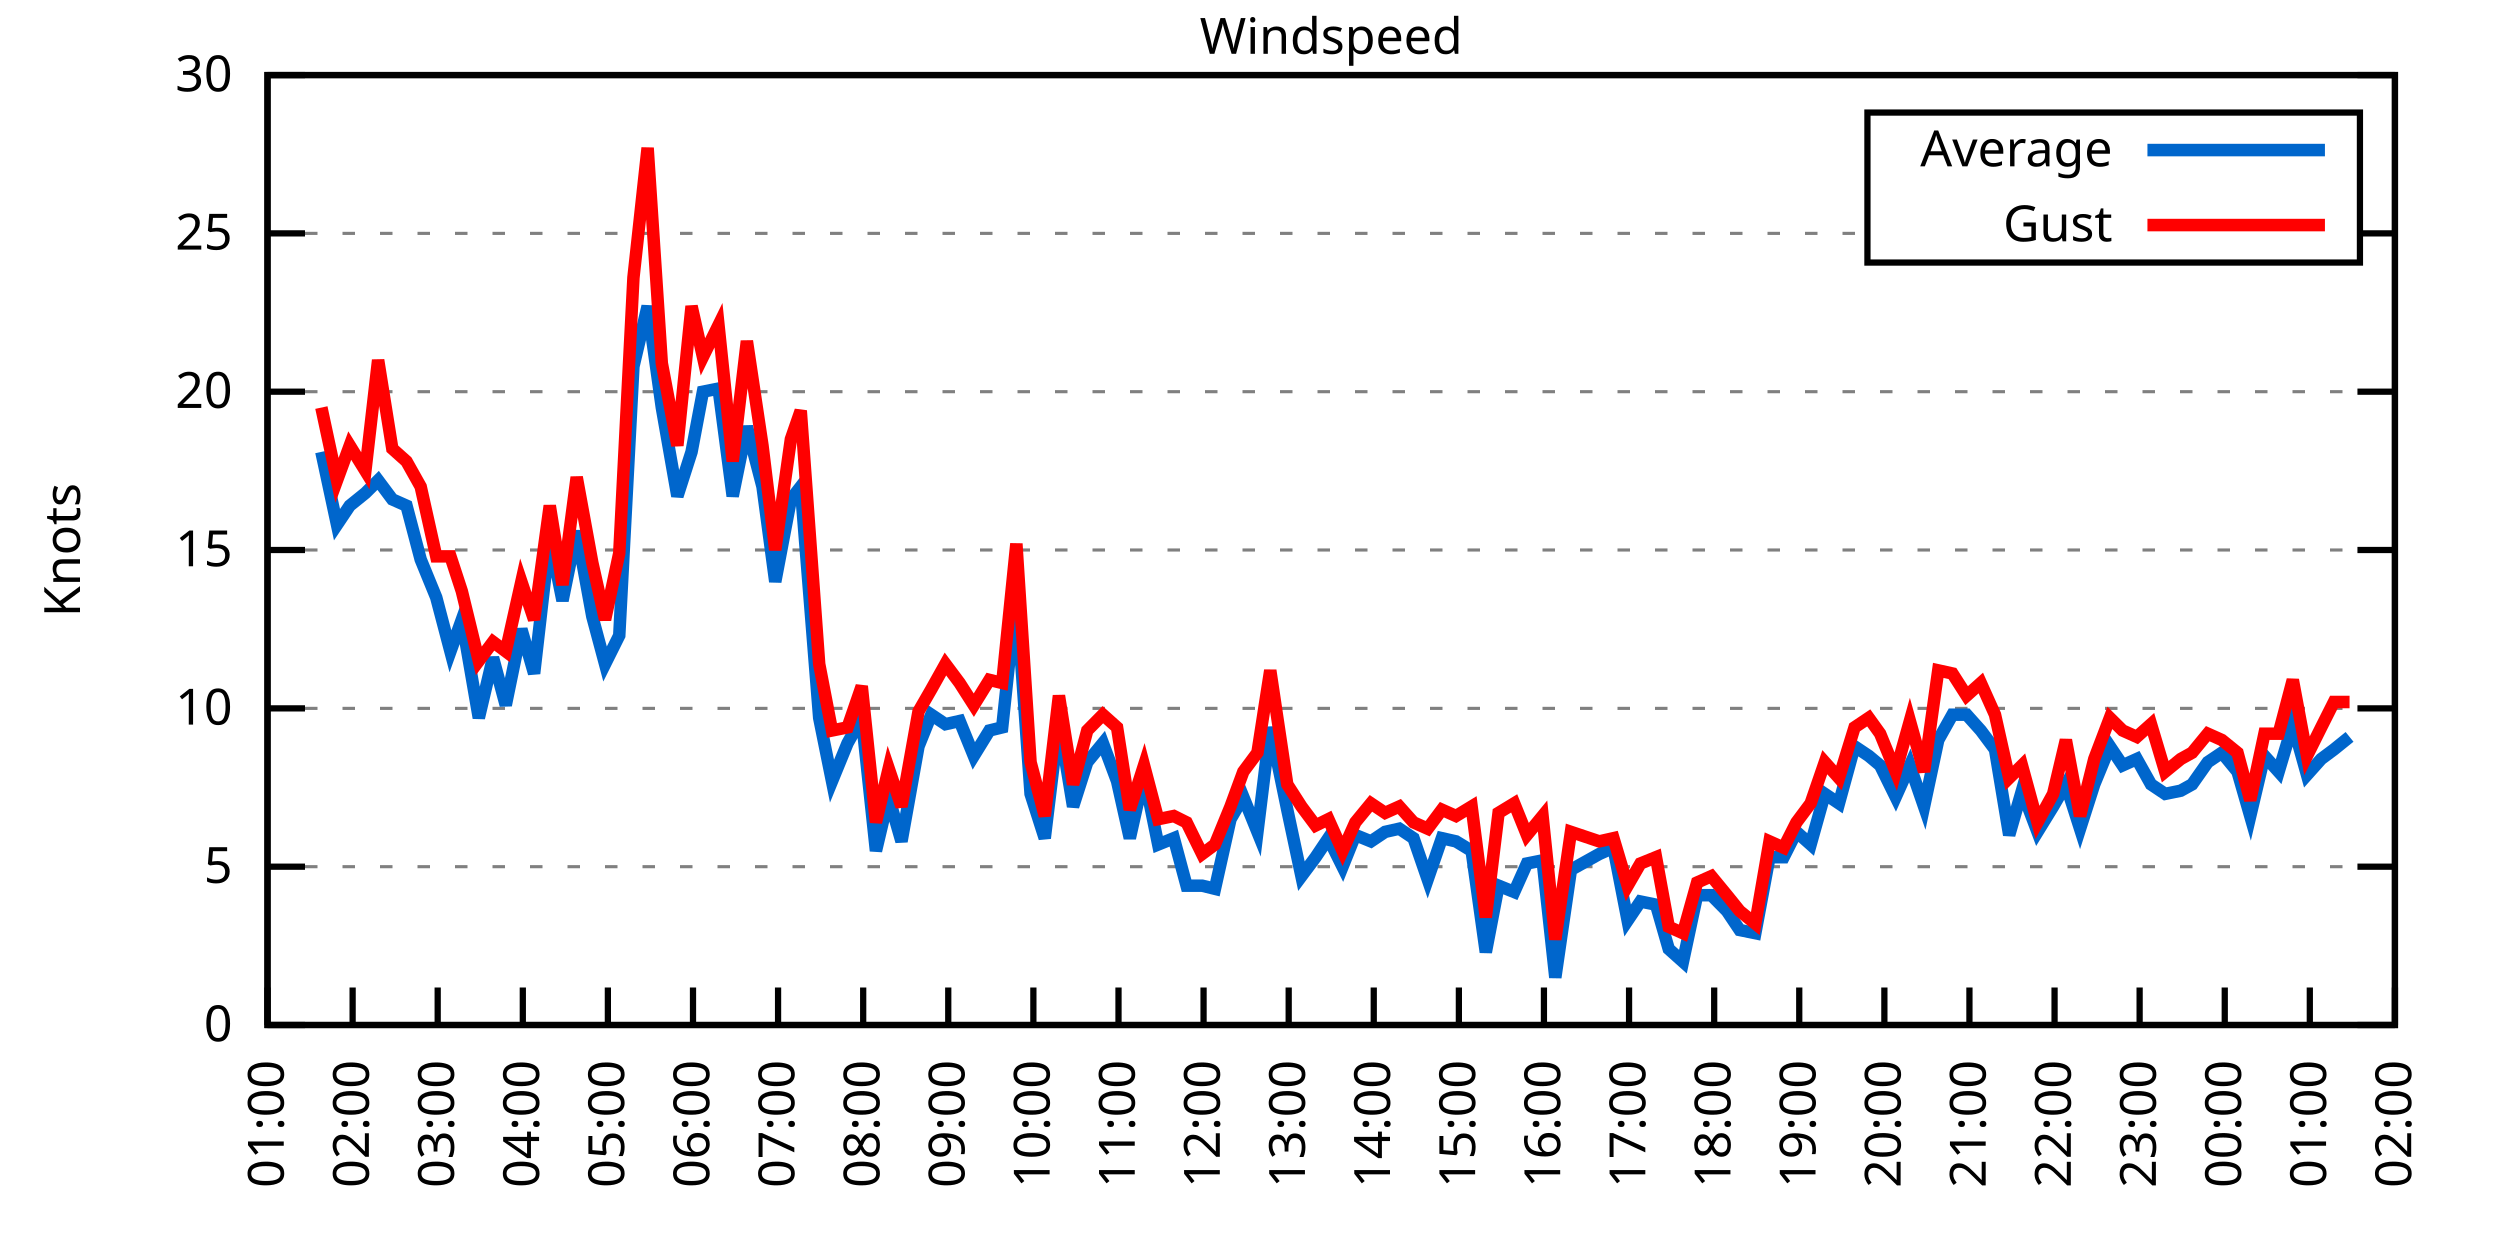
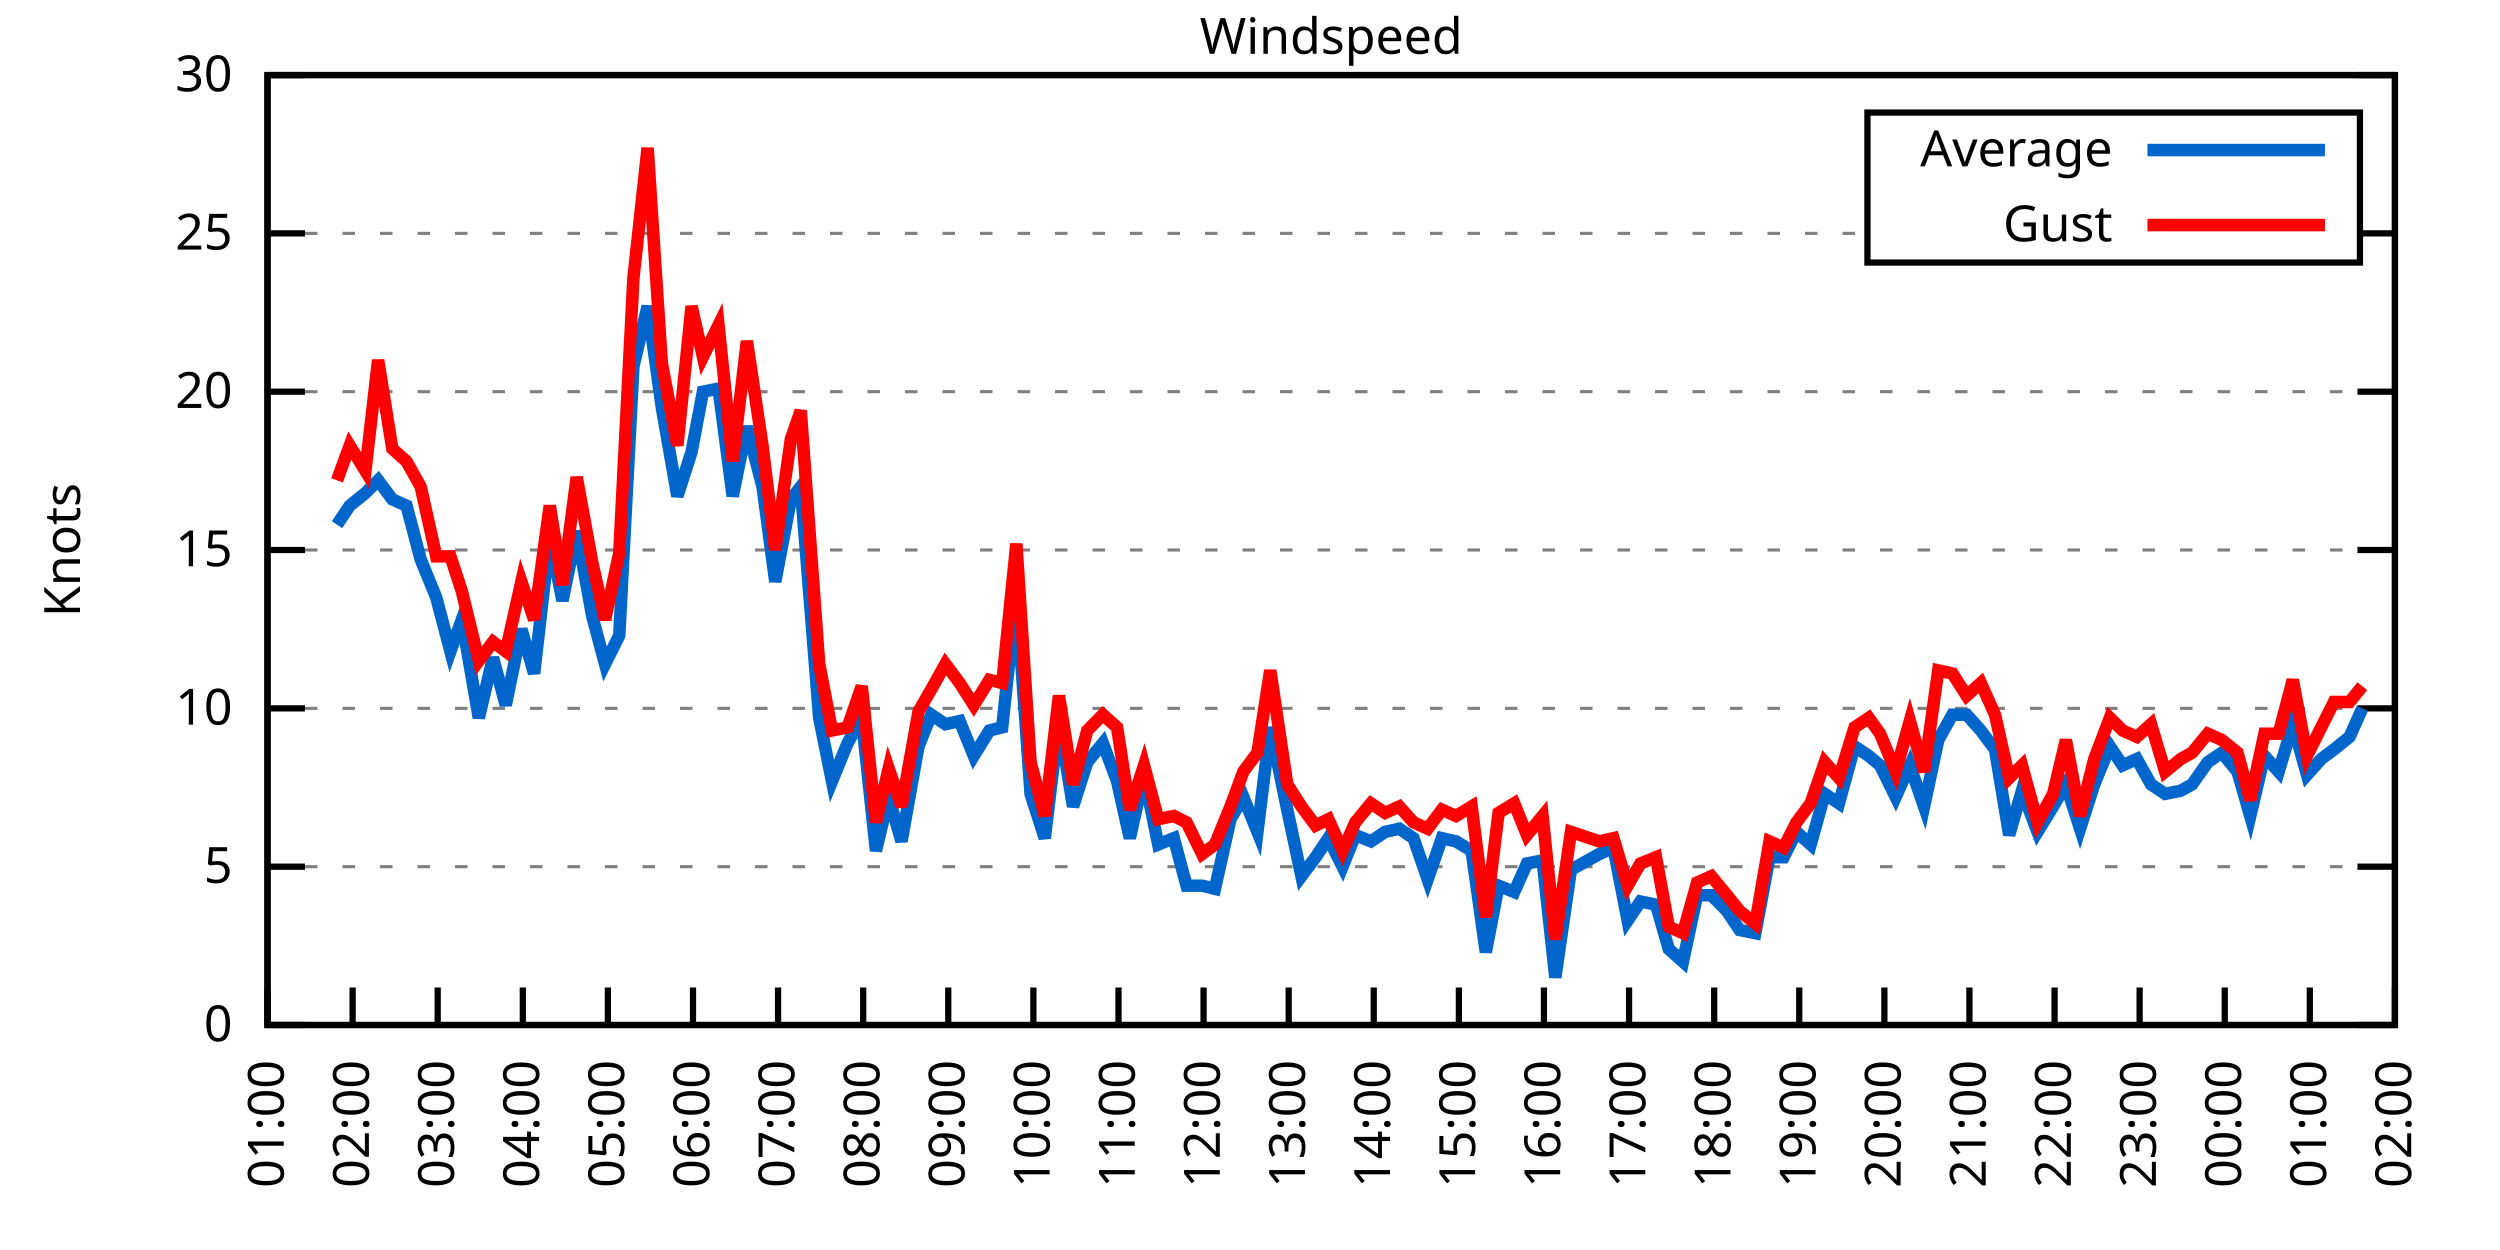
<svg xmlns="http://www.w3.org/2000/svg" xmlns:xlink="http://www.w3.org/1999/xlink" width="400" height="200" viewBox="0 0 400 200">
  <g id="gnuplot_canvas">
    <rect x="0" y="0" width="400" height="200" fill="none" />
    <defs>
      <circle id="gpDot" r="0.5" stroke-width="0.5" stroke="currentColor" />
      <path id="gpPt0" stroke-width="0.333" stroke="currentColor" d="M-1,0 h2 M0,-1 v2" />
      <path id="gpPt1" stroke-width="0.333" stroke="currentColor" d="M-1,-1 L1,1 M1,-1 L-1,1" />
      <path id="gpPt2" stroke-width="0.333" stroke="currentColor" d="M-1,0 L1,0 M0,-1 L0,1 M-1,-1 L1,1 M-1,1 L1,-1" />
      <rect id="gpPt3" stroke-width="0.333" stroke="currentColor" x="-1" y="-1" width="2" height="2" />
      <rect id="gpPt4" stroke-width="0.333" stroke="currentColor" fill="currentColor" x="-1" y="-1" width="2" height="2" />
      <circle id="gpPt5" stroke-width="0.333" stroke="currentColor" cx="0" cy="0" r="1" />
      <use xlink:href="#gpPt5" id="gpPt6" fill="currentColor" stroke="none" />
      <path id="gpPt7" stroke-width="0.333" stroke="currentColor" d="M0,-1.33 L-1.33,0.67 L1.33,0.67 z" />
      <use xlink:href="#gpPt7" id="gpPt8" fill="currentColor" stroke="none" />
      <use xlink:href="#gpPt7" id="gpPt9" stroke="currentColor" transform="rotate(180)" />
      <use xlink:href="#gpPt9" id="gpPt10" fill="currentColor" stroke="none" />
      <use xlink:href="#gpPt3" id="gpPt11" stroke="currentColor" transform="rotate(45)" />
      <use xlink:href="#gpPt11" id="gpPt12" fill="currentColor" stroke="none" />
      <path id="gpPt13" stroke-width="0.333" stroke="currentColor" d="M0,1.330 L1.265,0.411 L0.782,-1.067 L-0.782,-1.076 L-1.265,0.411 z" />
      <use xlink:href="#gpPt13" id="gpPt14" fill="currentColor" stroke="none" />
      <filter id="textbox" filterUnits="objectBoundingBox" x="0" y="0" height="1" width="1">
        <feFlood flood-color="white" flood-opacity="1" result="bgnd" />
        <feComposite in="SourceGraphic" in2="bgnd" operator="atop" />
      </filter>
      <filter id="greybox" filterUnits="objectBoundingBox" x="0" y="0" height="1" width="1">
        <feFlood flood-color="lightgrey" flood-opacity="1" result="grey" />
        <feComposite in="SourceGraphic" in2="grey" operator="atop" />
      </filter>
    </defs>
    <g fill="none" color="white" stroke="currentColor" stroke-width="1.00" stroke-linecap="butt" stroke-linejoin="miter">
</g>
    <g fill="none" color="black" stroke="currentColor" stroke-width="1.00" stroke-linecap="butt" stroke-linejoin="miter">
      <g stroke="none" shape-rendering="crispEdges">
        <polygon fill="rgb(255, 255, 255)" points="42.80,164.00 383.18,164.00 383.18,12.02 42.80,12.02 " />
      </g>
    </g>
    <g fill="none" color="black" stroke="currentColor" stroke-width="1.00" stroke-linecap="butt" stroke-linejoin="miter">
</g>
    <g fill="none" color="black" stroke="black" stroke-width="0.50" stroke-linecap="butt" stroke-linejoin="miter">
</g>
    <g fill="none" color="gray" stroke="currentColor" stroke-width="0.50" stroke-linecap="butt" stroke-linejoin="miter">
      <path stroke="gray" stroke-dasharray="2,4" class="gridline" d="M42.80,164.00 L383.19,164.00  " />
    </g>
    <g fill="none" color="gray" stroke="gray" stroke-width="1.00" stroke-linecap="butt" stroke-linejoin="miter">
</g>
    <g fill="none" color="black" stroke="currentColor" stroke-width="1.00" stroke-linecap="butt" stroke-linejoin="miter">
      <path stroke="black" d="M42.80,164.00 L48.80,164.00 M383.19,164.00 L377.19,164.00  " />
      <g transform="translate(37.20,166.60)" stroke="none" fill="black" font-family="Sans" font-size="8.00" text-anchor="end">
        <text>
          <tspan font-family="Sans"> 0</tspan>
        </text>
      </g>
    </g>
    <g fill="none" color="black" stroke="currentColor" stroke-width="1.00" stroke-linecap="butt" stroke-linejoin="miter">
</g>
    <g fill="none" color="black" stroke="black" stroke-width="0.50" stroke-linecap="butt" stroke-linejoin="miter">
</g>
    <g fill="none" color="gray" stroke="currentColor" stroke-width="0.50" stroke-linecap="butt" stroke-linejoin="miter">
      <path stroke="gray" stroke-dasharray="2,4" class="gridline" d="M42.80,138.67 L383.19,138.67  " />
    </g>
    <g fill="none" color="gray" stroke="gray" stroke-width="1.00" stroke-linecap="butt" stroke-linejoin="miter">
</g>
    <g fill="none" color="black" stroke="currentColor" stroke-width="1.00" stroke-linecap="butt" stroke-linejoin="miter">
      <path stroke="black" d="M42.80,138.67 L48.80,138.67 M383.19,138.67 L377.19,138.67  " />
      <g transform="translate(37.20,141.27)" stroke="none" fill="black" font-family="Sans" font-size="8.00" text-anchor="end">
        <text>
          <tspan font-family="Sans"> 5</tspan>
        </text>
      </g>
    </g>
    <g fill="none" color="black" stroke="currentColor" stroke-width="1.00" stroke-linecap="butt" stroke-linejoin="miter">
</g>
    <g fill="none" color="black" stroke="black" stroke-width="0.50" stroke-linecap="butt" stroke-linejoin="miter">
</g>
    <g fill="none" color="gray" stroke="currentColor" stroke-width="0.50" stroke-linecap="butt" stroke-linejoin="miter">
      <path stroke="gray" stroke-dasharray="2,4" class="gridline" d="M42.80,113.34 L383.19,113.34  " />
    </g>
    <g fill="none" color="gray" stroke="gray" stroke-width="1.00" stroke-linecap="butt" stroke-linejoin="miter">
</g>
    <g fill="none" color="black" stroke="currentColor" stroke-width="1.00" stroke-linecap="butt" stroke-linejoin="miter">
      <path stroke="black" d="M42.80,113.34 L48.80,113.34 M383.19,113.34 L377.19,113.34  " />
      <g transform="translate(37.20,115.94)" stroke="none" fill="black" font-family="Sans" font-size="8.00" text-anchor="end">
        <text>
          <tspan font-family="Sans"> 10</tspan>
        </text>
      </g>
    </g>
    <g fill="none" color="black" stroke="currentColor" stroke-width="1.00" stroke-linecap="butt" stroke-linejoin="miter">
</g>
    <g fill="none" color="black" stroke="black" stroke-width="0.50" stroke-linecap="butt" stroke-linejoin="miter">
</g>
    <g fill="none" color="gray" stroke="currentColor" stroke-width="0.50" stroke-linecap="butt" stroke-linejoin="miter">
      <path stroke="gray" stroke-dasharray="2,4" class="gridline" d="M42.80,88.00 L383.19,88.00  " />
    </g>
    <g fill="none" color="gray" stroke="gray" stroke-width="1.00" stroke-linecap="butt" stroke-linejoin="miter">
</g>
    <g fill="none" color="black" stroke="currentColor" stroke-width="1.00" stroke-linecap="butt" stroke-linejoin="miter">
      <path stroke="black" d="M42.80,88.00 L48.80,88.00 M383.19,88.00 L377.19,88.00  " />
      <g transform="translate(37.20,90.60)" stroke="none" fill="black" font-family="Sans" font-size="8.00" text-anchor="end">
        <text>
          <tspan font-family="Sans"> 15</tspan>
        </text>
      </g>
    </g>
    <g fill="none" color="black" stroke="currentColor" stroke-width="1.00" stroke-linecap="butt" stroke-linejoin="miter">
</g>
    <g fill="none" color="black" stroke="black" stroke-width="0.50" stroke-linecap="butt" stroke-linejoin="miter">
</g>
    <g fill="none" color="gray" stroke="currentColor" stroke-width="0.50" stroke-linecap="butt" stroke-linejoin="miter">
      <path stroke="gray" stroke-dasharray="2,4" class="gridline" d="M42.80,62.67 L383.19,62.67  " />
    </g>
    <g fill="none" color="gray" stroke="gray" stroke-width="1.00" stroke-linecap="butt" stroke-linejoin="miter">
</g>
    <g fill="none" color="black" stroke="currentColor" stroke-width="1.00" stroke-linecap="butt" stroke-linejoin="miter">
      <path stroke="black" d="M42.80,62.67 L48.80,62.67 M383.19,62.67 L377.19,62.67  " />
      <g transform="translate(37.20,65.27)" stroke="none" fill="black" font-family="Sans" font-size="8.00" text-anchor="end">
        <text>
          <tspan font-family="Sans"> 20</tspan>
        </text>
      </g>
    </g>
    <g fill="none" color="black" stroke="currentColor" stroke-width="1.00" stroke-linecap="butt" stroke-linejoin="miter">
</g>
    <g fill="none" color="black" stroke="black" stroke-width="0.50" stroke-linecap="butt" stroke-linejoin="miter">
</g>
    <g fill="none" color="gray" stroke="currentColor" stroke-width="0.50" stroke-linecap="butt" stroke-linejoin="miter">
      <path stroke="gray" stroke-dasharray="2,4" class="gridline" d="M42.80,37.34 L298.79,37.34 M377.59,37.34 L383.19,37.34  " />
    </g>
    <g fill="none" color="gray" stroke="gray" stroke-width="1.00" stroke-linecap="butt" stroke-linejoin="miter">
</g>
    <g fill="none" color="black" stroke="currentColor" stroke-width="1.00" stroke-linecap="butt" stroke-linejoin="miter">
      <path stroke="black" d="M42.80,37.34 L48.80,37.34 M383.19,37.34 L377.19,37.34  " />
      <g transform="translate(37.20,39.94)" stroke="none" fill="black" font-family="Sans" font-size="8.00" text-anchor="end">
        <text>
          <tspan font-family="Sans"> 25</tspan>
        </text>
      </g>
    </g>
    <g fill="none" color="black" stroke="currentColor" stroke-width="1.00" stroke-linecap="butt" stroke-linejoin="miter">
</g>
    <g fill="none" color="black" stroke="black" stroke-width="0.50" stroke-linecap="butt" stroke-linejoin="miter">
</g>
    <g fill="none" color="gray" stroke="currentColor" stroke-width="0.50" stroke-linecap="butt" stroke-linejoin="miter">
      <path stroke="gray" stroke-dasharray="2,4" class="gridline" d="M42.80,12.01 L383.19,12.01  " />
    </g>
    <g fill="none" color="gray" stroke="gray" stroke-width="1.00" stroke-linecap="butt" stroke-linejoin="miter">
</g>
    <g fill="none" color="black" stroke="currentColor" stroke-width="1.00" stroke-linecap="butt" stroke-linejoin="miter">
      <path stroke="black" d="M42.80,12.01 L48.80,12.01 M383.19,12.01 L377.19,12.01  " />
      <g transform="translate(37.20,14.61)" stroke="none" fill="black" font-family="Sans" font-size="8.00" text-anchor="end">
        <text>
          <tspan font-family="Sans"> 30</tspan>
        </text>
      </g>
    </g>
    <g fill="none" color="black" stroke="currentColor" stroke-width="1.00" stroke-linecap="butt" stroke-linejoin="miter">
      <path stroke="black" d="M42.80,164.00 L42.80,158.00  " />
      <g transform="translate(45.40,169.60) rotate(270.00)" stroke="none" fill="black" font-family="Sans" font-size="8.00" text-anchor="end">
        <text>
          <tspan font-family="Sans">01:00</tspan>
        </text>
      </g>
    </g>
    <g fill="none" color="black" stroke="currentColor" stroke-width="1.00" stroke-linecap="butt" stroke-linejoin="miter">
      <path stroke="black" d="M56.42,164.00 L56.42,158.00  " />
      <g transform="translate(59.02,169.60) rotate(270.00)" stroke="none" fill="black" font-family="Sans" font-size="8.00" text-anchor="end">
        <text>
          <tspan font-family="Sans">02:00</tspan>
        </text>
      </g>
    </g>
    <g fill="none" color="black" stroke="currentColor" stroke-width="1.00" stroke-linecap="butt" stroke-linejoin="miter">
      <path stroke="black" d="M70.03,164.00 L70.03,158.00  " />
      <g transform="translate(72.63,169.60) rotate(270.00)" stroke="none" fill="black" font-family="Sans" font-size="8.00" text-anchor="end">
        <text>
          <tspan font-family="Sans">03:00</tspan>
        </text>
      </g>
    </g>
    <g fill="none" color="black" stroke="currentColor" stroke-width="1.00" stroke-linecap="butt" stroke-linejoin="miter">
      <path stroke="black" d="M83.65,164.00 L83.65,158.00  " />
      <g transform="translate(86.25,169.60) rotate(270.00)" stroke="none" fill="black" font-family="Sans" font-size="8.00" text-anchor="end">
        <text>
          <tspan font-family="Sans">04:00</tspan>
        </text>
      </g>
    </g>
    <g fill="none" color="black" stroke="currentColor" stroke-width="1.00" stroke-linecap="butt" stroke-linejoin="miter">
      <path stroke="black" d="M97.26,164.00 L97.26,158.00  " />
      <g transform="translate(99.86,169.60) rotate(270.00)" stroke="none" fill="black" font-family="Sans" font-size="8.00" text-anchor="end">
        <text>
          <tspan font-family="Sans">05:00</tspan>
        </text>
      </g>
    </g>
    <g fill="none" color="black" stroke="currentColor" stroke-width="1.00" stroke-linecap="butt" stroke-linejoin="miter">
      <path stroke="black" d="M110.88,164.00 L110.88,158.00  " />
      <g transform="translate(113.48,169.60) rotate(270.00)" stroke="none" fill="black" font-family="Sans" font-size="8.00" text-anchor="end">
        <text>
          <tspan font-family="Sans">06:00</tspan>
        </text>
      </g>
    </g>
    <g fill="none" color="black" stroke="currentColor" stroke-width="1.00" stroke-linecap="butt" stroke-linejoin="miter">
      <path stroke="black" d="M124.49,164.00 L124.49,158.00  " />
      <g transform="translate(127.09,169.60) rotate(270.00)" stroke="none" fill="black" font-family="Sans" font-size="8.00" text-anchor="end">
        <text>
          <tspan font-family="Sans">07:00</tspan>
        </text>
      </g>
    </g>
    <g fill="none" color="black" stroke="currentColor" stroke-width="1.00" stroke-linecap="butt" stroke-linejoin="miter">
      <path stroke="black" d="M138.11,164.00 L138.11,158.00  " />
      <g transform="translate(140.71,169.60) rotate(270.00)" stroke="none" fill="black" font-family="Sans" font-size="8.00" text-anchor="end">
        <text>
          <tspan font-family="Sans">08:00</tspan>
        </text>
      </g>
    </g>
    <g fill="none" color="black" stroke="currentColor" stroke-width="1.00" stroke-linecap="butt" stroke-linejoin="miter">
      <path stroke="black" d="M151.72,164.00 L151.72,158.00  " />
      <g transform="translate(154.32,169.60) rotate(270.00)" stroke="none" fill="black" font-family="Sans" font-size="8.00" text-anchor="end">
        <text>
          <tspan font-family="Sans">09:00</tspan>
        </text>
      </g>
    </g>
    <g fill="none" color="black" stroke="currentColor" stroke-width="1.00" stroke-linecap="butt" stroke-linejoin="miter">
      <path stroke="black" d="M165.34,164.00 L165.34,158.00  " />
      <g transform="translate(167.94,169.60) rotate(270.00)" stroke="none" fill="black" font-family="Sans" font-size="8.00" text-anchor="end">
        <text>
          <tspan font-family="Sans">10:00</tspan>
        </text>
      </g>
    </g>
    <g fill="none" color="black" stroke="currentColor" stroke-width="1.00" stroke-linecap="butt" stroke-linejoin="miter">
      <path stroke="black" d="M178.96,164.00 L178.96,158.00  " />
      <g transform="translate(181.56,169.60) rotate(270.00)" stroke="none" fill="black" font-family="Sans" font-size="8.00" text-anchor="end">
        <text>
          <tspan font-family="Sans">11:00</tspan>
        </text>
      </g>
    </g>
    <g fill="none" color="black" stroke="currentColor" stroke-width="1.00" stroke-linecap="butt" stroke-linejoin="miter">
      <path stroke="black" d="M192.57,164.00 L192.57,158.00  " />
      <g transform="translate(195.17,169.60) rotate(270.00)" stroke="none" fill="black" font-family="Sans" font-size="8.00" text-anchor="end">
        <text>
          <tspan font-family="Sans">12:00</tspan>
        </text>
      </g>
    </g>
    <g fill="none" color="black" stroke="currentColor" stroke-width="1.00" stroke-linecap="butt" stroke-linejoin="miter">
      <path stroke="black" d="M206.19,164.00 L206.19,158.00  " />
      <g transform="translate(208.79,169.60) rotate(270.00)" stroke="none" fill="black" font-family="Sans" font-size="8.00" text-anchor="end">
        <text>
          <tspan font-family="Sans">13:00</tspan>
        </text>
      </g>
    </g>
    <g fill="none" color="black" stroke="currentColor" stroke-width="1.00" stroke-linecap="butt" stroke-linejoin="miter">
      <path stroke="black" d="M219.80,164.00 L219.80,158.00  " />
      <g transform="translate(222.40,169.60) rotate(270.00)" stroke="none" fill="black" font-family="Sans" font-size="8.00" text-anchor="end">
        <text>
          <tspan font-family="Sans">14:00</tspan>
        </text>
      </g>
    </g>
    <g fill="none" color="black" stroke="currentColor" stroke-width="1.00" stroke-linecap="butt" stroke-linejoin="miter">
      <path stroke="black" d="M233.42,164.00 L233.42,158.00  " />
      <g transform="translate(236.02,169.60) rotate(270.00)" stroke="none" fill="black" font-family="Sans" font-size="8.00" text-anchor="end">
        <text>
          <tspan font-family="Sans">15:00</tspan>
        </text>
      </g>
    </g>
    <g fill="none" color="black" stroke="currentColor" stroke-width="1.00" stroke-linecap="butt" stroke-linejoin="miter">
      <path stroke="black" d="M247.03,164.00 L247.03,158.00  " />
      <g transform="translate(249.63,169.60) rotate(270.00)" stroke="none" fill="black" font-family="Sans" font-size="8.00" text-anchor="end">
        <text>
          <tspan font-family="Sans">16:00</tspan>
        </text>
      </g>
    </g>
    <g fill="none" color="black" stroke="currentColor" stroke-width="1.00" stroke-linecap="butt" stroke-linejoin="miter">
      <path stroke="black" d="M260.65,164.00 L260.65,158.00  " />
      <g transform="translate(263.25,169.60) rotate(270.00)" stroke="none" fill="black" font-family="Sans" font-size="8.00" text-anchor="end">
        <text>
          <tspan font-family="Sans">17:00</tspan>
        </text>
      </g>
    </g>
    <g fill="none" color="black" stroke="currentColor" stroke-width="1.00" stroke-linecap="butt" stroke-linejoin="miter">
      <path stroke="black" d="M274.27,164.00 L274.27,158.00  " />
      <g transform="translate(276.87,169.60) rotate(270.00)" stroke="none" fill="black" font-family="Sans" font-size="8.00" text-anchor="end">
        <text>
          <tspan font-family="Sans">18:00</tspan>
        </text>
      </g>
    </g>
    <g fill="none" color="black" stroke="currentColor" stroke-width="1.00" stroke-linecap="butt" stroke-linejoin="miter">
      <path stroke="black" d="M287.88,164.00 L287.88,158.00  " />
      <g transform="translate(290.48,169.60) rotate(270.00)" stroke="none" fill="black" font-family="Sans" font-size="8.00" text-anchor="end">
        <text>
          <tspan font-family="Sans">19:00</tspan>
        </text>
      </g>
    </g>
    <g fill="none" color="black" stroke="currentColor" stroke-width="1.00" stroke-linecap="butt" stroke-linejoin="miter">
      <path stroke="black" d="M301.50,164.00 L301.50,158.00  " />
      <g transform="translate(304.10,169.60) rotate(270.00)" stroke="none" fill="black" font-family="Sans" font-size="8.00" text-anchor="end">
        <text>
          <tspan font-family="Sans">20:00</tspan>
        </text>
      </g>
    </g>
    <g fill="none" color="black" stroke="currentColor" stroke-width="1.00" stroke-linecap="butt" stroke-linejoin="miter">
      <path stroke="black" d="M315.11,164.00 L315.11,158.00  " />
      <g transform="translate(317.71,169.60) rotate(270.00)" stroke="none" fill="black" font-family="Sans" font-size="8.00" text-anchor="end">
        <text>
          <tspan font-family="Sans">21:00</tspan>
        </text>
      </g>
    </g>
    <g fill="none" color="black" stroke="currentColor" stroke-width="1.00" stroke-linecap="butt" stroke-linejoin="miter">
      <path stroke="black" d="M328.73,164.00 L328.73,158.00  " />
      <g transform="translate(331.33,169.60) rotate(270.00)" stroke="none" fill="black" font-family="Sans" font-size="8.00" text-anchor="end">
        <text>
          <tspan font-family="Sans">22:00</tspan>
        </text>
      </g>
    </g>
    <g fill="none" color="black" stroke="currentColor" stroke-width="1.00" stroke-linecap="butt" stroke-linejoin="miter">
      <path stroke="black" d="M342.34,164.00 L342.34,158.00  " />
      <g transform="translate(344.94,169.60) rotate(270.00)" stroke="none" fill="black" font-family="Sans" font-size="8.00" text-anchor="end">
        <text>
          <tspan font-family="Sans">23:00</tspan>
        </text>
      </g>
    </g>
    <g fill="none" color="black" stroke="currentColor" stroke-width="1.00" stroke-linecap="butt" stroke-linejoin="miter">
      <path stroke="black" d="M355.96,164.00 L355.96,158.00  " />
      <g transform="translate(358.56,169.60) rotate(270.00)" stroke="none" fill="black" font-family="Sans" font-size="8.00" text-anchor="end">
        <text>
          <tspan font-family="Sans">00:00</tspan>
        </text>
      </g>
    </g>
    <g fill="none" color="black" stroke="currentColor" stroke-width="1.00" stroke-linecap="butt" stroke-linejoin="miter">
      <path stroke="black" d="M369.57,164.00 L369.57,158.00  " />
      <g transform="translate(372.17,169.60) rotate(270.00)" stroke="none" fill="black" font-family="Sans" font-size="8.00" text-anchor="end">
        <text>
          <tspan font-family="Sans">01:00</tspan>
        </text>
      </g>
    </g>
    <g fill="none" color="black" stroke="currentColor" stroke-width="1.00" stroke-linecap="butt" stroke-linejoin="miter">
      <path stroke="black" d="M383.19,164.00 L383.19,158.00  " />
      <g transform="translate(385.79,169.60) rotate(270.00)" stroke="none" fill="black" font-family="Sans" font-size="8.00" text-anchor="end">
        <text>
          <tspan font-family="Sans">02:00</tspan>
        </text>
      </g>
    </g>
    <g fill="none" color="black" stroke="currentColor" stroke-width="1.00" stroke-linecap="butt" stroke-linejoin="miter">
</g>
    <g fill="none" color="black" stroke="currentColor" stroke-width="1.00" stroke-linecap="butt" stroke-linejoin="miter">
      <path stroke="black" d="M42.80,12.01 L42.80,164.00 L383.19,164.00 L383.19,12.01 L42.80,12.01 Z  " />
    </g>
    <g fill="none" color="black" stroke="currentColor" stroke-width="1.00" stroke-linecap="butt" stroke-linejoin="miter">
</g>
    <g fill="none" color="black" stroke="currentColor" stroke-width="1.00" stroke-linecap="butt" stroke-linejoin="miter">
      <path stroke="black" d="M298.79,42.01 L298.79,18.01 L377.59,18.01 L377.59,42.01 L298.79,42.01 Z  " />
    </g>
    <g id="Windspeed_plot_1">
      <g fill="none" color="white" stroke="black" stroke-width="2.00" stroke-linecap="butt" stroke-linejoin="miter">
</g>
      <g fill="none" color="black" stroke="currentColor" stroke-width="2.00" stroke-linecap="butt" stroke-linejoin="miter">
        <g transform="translate(337.99,26.61)" stroke="none" fill="black" font-family="Sans" font-size="8.00" text-anchor="end">
          <text>
            <tspan font-family="Sans">Average</tspan>
          </text>
        </g>
      </g>
      <g fill="none" color="black" stroke="currentColor" stroke-width="2.00" stroke-linecap="butt" stroke-linejoin="miter">
-         <path stroke="rgb(  0, 102, 204)" d="M343.59,24.01 L371.99,24.01 M51.42,72.30 L53.92,83.95 L55.96,80.91 L58.46,78.89 L60.50,76.86 L62.77,79.90   L65.04,80.91 L67.31,89.52 L69.80,95.60 L72.07,104.22 L73.89,99.15 L76.61,114.86 L78.88,105.23 L80.92,112.83   L83.42,100.67 L85.46,107.76 L87.96,85.98 L90.00,96.11 L92.27,84.97 L94.77,98.64 L96.81,106.24 L99.08,101.68   L101.35,58.62 L103.62,48.99 L105.89,65.21 L108.38,79.39 L110.65,72.30 L112.47,62.67 L114.96,62.17 L117.23,79.39   L119.50,68.25 L122.00,77.87 L124.04,93.07 L126.54,79.90 L128.12,77.87 L131.07,114.86 L133.12,124.99 L135.61,118.91   L137.88,114.86 L140.15,136.14 L142.19,127.52 L144.24,134.62 L146.96,119.42 L149.00,114.35 L151.27,115.87 L153.54,115.36   L155.81,120.94 L158.31,116.88 L160.35,116.38 L162.62,95.10 L164.89,127.02 L167.16,134.11 L169.43,115.36 L171.69,129.04   L173.96,121.95 L176.46,118.91 L178.73,124.99 L180.77,134.11 L183.04,123.98 L185.31,135.12 L187.81,134.11 L189.85,141.71   L192.34,141.71 L194.39,142.21 L196.88,131.07 L198.93,127.52 L201.19,133.10 L203.24,116.38 L205.96,129.55 L208.23,140.19   L210.50,137.15 L212.54,134.11 L214.81,138.67 L216.85,133.60 L219.35,134.62 L221.62,133.10 L223.89,132.59 L226.16,134.11   L228.43,140.69 L230.70,134.11 L232.96,134.62 L235.46,136.14 L237.73,152.35 L239.77,141.71 L242.27,142.72 L244.31,138.16   L246.81,137.66 L248.85,156.40 L251.35,139.17 L255.88,136.64 L258.15,135.63 L260.42,147.28 L262.47,144.24 L264.96,144.75   L267.00,151.84 L269.27,153.87 L271.54,143.23 L273.81,143.23 L276.31,145.76 L278.35,148.80 L280.85,149.31 L283.12,137.15   L285.38,137.15 L287.43,133.10 L289.70,135.12 L291.97,127.02 L294.23,128.54 L296.73,119.42 L299.00,120.94 L300.82,122.46   L303.31,127.52 L305.58,122.46 L307.85,129.04 L310.12,118.40 L312.39,114.35 L314.66,114.35 L316.93,116.88 L319.20,119.92   L321.47,133.60 L323.51,126.51 L326.00,133.10 L328.50,129.04 L330.54,125.50 L332.81,132.59 L335.08,125.50 L337.58,119.42   L339.62,122.46 L341.89,121.44 L344.16,125.50 L346.43,127.02 L348.92,126.51 L350.74,125.50 L353.24,121.95 L355.50,120.43   L358.00,123.47 L360.04,130.56 L362.31,120.94 L364.58,123.47 L366.85,115.87 L369.12,123.98 L371.39,121.44 L373.43,119.92   L375.93,117.90  " />
+         <path stroke="rgb(  0, 102, 204)" d="M343.59,24.01 L371.99,24.01 M53.92,83.95 L55.96,80.91 L58.46,78.89 L60.50,76.86 L62.77,79.90 L65.04,80.91   L67.31,89.52 L69.80,95.60 L72.07,104.22 L73.89,99.15 L76.61,114.86 L78.88,105.23 L80.92,112.83 L83.42,100.67   L85.46,107.76 L87.96,85.98 L90.00,96.11 L92.27,84.97 L94.77,98.64 L96.81,106.24 L99.08,101.68 L101.35,58.62   L103.62,48.99 L105.89,65.21 L108.38,79.39 L110.65,72.30 L112.47,62.67 L114.96,62.17 L117.23,79.39 L119.50,68.25   L122.00,77.87 L124.04,93.07 L126.54,79.90 L128.12,77.87 L131.07,114.86 L133.12,124.99 L135.61,118.91 L137.88,114.86   L140.15,136.14 L142.19,127.52 L144.24,134.62 L146.96,119.42 L149.00,114.35 L151.27,115.87 L153.54,115.36 L155.81,120.94   L158.31,116.88 L160.35,116.38 L162.62,95.10 L164.89,127.02 L167.16,134.11 L169.43,115.36 L171.69,129.04 L173.96,121.95   L176.46,118.91 L178.73,124.99 L180.77,134.11 L183.04,123.98 L185.31,135.12 L187.81,134.11 L189.85,141.71 L192.34,141.71   L194.39,142.21 L196.88,131.07 L198.93,127.52 L201.19,133.10 L203.24,116.38 L205.96,129.55 L208.23,140.19 L210.50,137.15   L212.54,134.11 L214.81,138.67 L216.85,133.60 L219.35,134.62 L221.62,133.10 L223.89,132.59 L226.16,134.11 L228.43,140.69   L230.70,134.11 L232.96,134.62 L235.46,136.14 L237.73,152.35 L239.77,141.71 L242.27,142.72 L244.31,138.16 L246.81,137.66   L248.85,156.40 L251.35,139.17 L255.88,136.64 L258.15,135.63 L260.42,147.28 L262.47,144.24 L264.96,144.75 L267.00,151.84   L269.27,153.87 L271.54,143.23 L273.81,143.23 L276.31,145.76 L278.35,148.80 L280.85,149.31 L283.12,137.15 L285.38,137.15   L287.43,133.10 L289.70,135.12 L291.97,127.02 L294.23,128.54 L296.73,119.42 L299.00,120.94 L300.82,122.46 L303.31,127.52   L305.58,122.46 L307.85,129.04 L310.12,118.40 L312.39,114.35 L314.66,114.35 L316.93,116.88 L319.20,119.92 L321.47,133.60   L323.51,126.51 L326.00,133.10 L328.50,129.04 L330.54,125.50 L332.81,132.59 L335.08,125.50 L337.58,119.42 L339.62,122.46   L341.89,121.44 L344.16,125.50 L346.43,127.02 L348.92,126.51 L350.74,125.50 L353.24,121.95 L355.50,120.43 L358.00,123.47   L360.04,130.56 L362.31,120.94 L364.58,123.47 L366.85,115.87 L369.12,123.98 L371.39,121.44 L373.43,119.92 L375.93,117.90   L377.97,113.34  " />
      </g>
    </g>
    <g id="Windspeed_plot_2">
      <g fill="none" color="black" stroke="currentColor" stroke-width="2.00" stroke-linecap="butt" stroke-linejoin="miter">
        <g transform="translate(337.99,38.61)" stroke="none" fill="black" font-family="Sans" font-size="8.00" text-anchor="end">
          <text>
            <tspan font-family="Sans">Gust</tspan>
          </text>
        </g>
      </g>
      <g fill="none" color="black" stroke="currentColor" stroke-width="2.00" stroke-linecap="butt" stroke-linejoin="miter">
-         <path stroke="rgb(255,   0,   0)" d="M343.59,36.01 L371.99,36.01 M51.42,65.21 L53.92,76.86 L55.96,71.29 L58.46,75.34 L60.50,57.61 L62.77,71.79   L65.04,73.82 L67.31,77.87 L69.80,89.02 L72.07,89.02 L73.89,94.59 L76.61,105.74 L78.88,102.70 L80.92,104.22   L83.42,93.07 L85.46,99.15 L87.96,80.91 L90.00,93.58 L92.27,76.35 L94.77,90.03 L96.81,99.15 L99.08,88.51   L101.35,44.43 L103.62,23.66 L105.89,58.11 L108.38,71.29 L110.65,48.99 L112.47,57.10 L114.96,52.03 L117.23,73.82   L119.50,54.57 L122.00,71.29 L124.04,88.00 L126.54,70.27 L128.12,65.71 L131.07,106.24 L133.12,116.88 L135.61,116.38   L137.88,109.79 L140.15,131.58 L142.19,122.96 L144.24,129.04 L146.96,113.84 L149.00,110.30 L151.27,106.24 L153.54,109.28   L155.81,112.83 L158.31,108.78 L160.35,109.28 L162.62,86.99 L164.89,121.95 L167.16,130.56 L169.43,111.31 L171.69,125.50   L173.96,116.88 L176.46,114.35 L178.73,116.38 L180.77,129.55 L183.04,122.46 L185.31,131.07 L187.81,130.56 L189.85,131.58   L192.34,136.64 L194.39,135.12 L196.88,129.04 L198.93,123.47 L201.19,120.43 L203.24,107.26 L205.96,125.50 L208.23,129.04   L210.50,132.08 L212.54,131.07 L214.81,136.14 L216.85,131.58 L219.35,128.54 L221.62,130.06 L223.89,129.04 L226.16,131.58   L228.43,132.59 L230.70,129.55 L232.96,130.56 L235.46,129.04 L237.73,146.77 L239.77,130.06 L242.27,128.54 L244.31,133.60   L246.81,130.56 L248.85,150.32 L251.35,133.10 L255.88,134.62 L258.15,134.11 L260.42,141.71 L262.47,138.16 L264.96,137.15   L267.00,148.29 L269.27,149.31 L271.54,141.20 L273.81,140.19 L276.31,143.23 L278.35,145.76 L280.85,147.79 L283.12,134.62   L285.38,135.63 L287.43,131.58 L289.70,128.54 L291.97,121.95 L294.23,124.48 L296.73,116.38 L299.00,114.86 L300.82,117.39   L303.31,123.47 L305.58,115.36 L307.85,123.47 L310.12,107.26 L312.39,107.76 L314.66,111.31 L316.93,109.28 L319.20,114.35   L321.47,124.48 L323.51,122.46 L326.00,131.58 L328.50,127.02 L330.54,118.40 L332.81,130.56 L335.08,121.44 L337.58,114.86   L339.62,116.88 L341.89,117.90 L344.16,115.87 L346.43,123.47 L348.92,121.44 L350.74,120.43 L353.24,117.39 L355.50,118.40   L358.00,120.43 L360.04,128.03 L362.31,117.39 L364.58,117.39 L366.85,108.78 L369.12,120.94 L371.39,116.38 L373.43,112.32   L375.93,112.32  " />
+         <path stroke="rgb(255,   0,   0)" d="M343.59,36.01 L371.99,36.01 M53.92,76.86 L55.96,71.29 L58.46,75.34 L60.50,57.61 L62.77,71.79 L65.04,73.82   L67.31,77.87 L69.80,89.02 L72.07,89.02 L73.89,94.59 L76.61,105.74 L78.88,102.70 L80.92,104.22 L83.42,93.07   L85.46,99.15 L87.96,80.91 L90.00,93.58 L92.27,76.35 L94.77,90.03 L96.81,99.15 L99.08,88.51 L101.35,44.43   L103.62,23.66 L105.89,58.11 L108.38,71.29 L110.65,48.99 L112.47,57.10 L114.96,52.03 L117.23,73.82 L119.50,54.57   L122.00,71.29 L124.04,88.00 L126.54,70.27 L128.12,65.71 L131.07,106.24 L133.12,116.88 L135.61,116.38 L137.88,109.79   L140.15,131.58 L142.19,122.96 L144.24,129.04 L146.96,113.84 L149.00,110.30 L151.27,106.24 L153.54,109.28 L155.81,112.83   L158.31,108.78 L160.35,109.28 L162.62,86.99 L164.89,121.95 L167.16,130.56 L169.43,111.31 L171.69,125.50 L173.96,116.88   L176.46,114.35 L178.73,116.38 L180.77,129.55 L183.04,122.46 L185.31,131.07 L187.81,130.56 L189.85,131.58 L192.34,136.64   L194.39,135.12 L196.88,129.04 L198.93,123.47 L201.19,120.43 L203.24,107.26 L205.96,125.50 L208.23,129.04 L210.50,132.08   L212.54,131.07 L214.81,136.14 L216.85,131.58 L219.35,128.54 L221.62,130.06 L223.89,129.04 L226.16,131.58 L228.43,132.59   L230.70,129.55 L232.96,130.56 L235.46,129.04 L237.73,146.77 L239.77,130.06 L242.27,128.54 L244.31,133.60 L246.81,130.56   L248.85,150.32 L251.35,133.10 L255.88,134.62 L258.15,134.11 L260.42,141.71 L262.47,138.16 L264.96,137.15 L267.00,148.29   L269.27,149.31 L271.54,141.20 L273.81,140.19 L276.31,143.23 L278.35,145.76 L280.85,147.79 L283.12,134.62 L285.38,135.63   L287.43,131.58 L289.70,128.54 L291.97,121.95 L294.23,124.48 L296.73,116.38 L299.00,114.86 L300.82,117.39 L303.31,123.47   L305.58,115.36 L307.85,123.47 L310.12,107.26 L312.39,107.76 L314.66,111.31 L316.93,109.28 L319.20,114.35 L321.47,124.48   L323.51,122.46 L326.00,131.58 L328.50,127.02 L330.54,118.40 L332.81,130.56 L335.08,121.44 L337.58,114.86 L339.62,116.88   L341.89,117.90 L344.16,115.87 L346.43,123.47 L348.92,121.44 L350.74,120.43 L353.24,117.39 L355.50,118.40 L358.00,120.43   L360.04,128.03 L362.31,117.39 L364.58,117.39 L366.85,108.78 L369.12,120.94 L371.39,116.38 L373.43,112.32 L375.93,112.32   L377.97,109.79  " />
      </g>
    </g>
    <g fill="none" color="black" stroke="currentColor" stroke-width="2.00" stroke-linecap="butt" stroke-linejoin="miter">
</g>
    <g fill="none" color="black" stroke="black" stroke-width="1.00" stroke-linecap="butt" stroke-linejoin="miter">
</g>
    <g fill="none" color="black" stroke="currentColor" stroke-width="1.00" stroke-linecap="butt" stroke-linejoin="miter">
      <path stroke="black" d="M42.80,12.01 L42.80,164.00 L383.19,164.00 L383.19,12.01 L42.80,12.01 Z  " />
      <g transform="translate(12.80,88.01) rotate(270.00)" stroke="none" fill="black" font-family="Sans" font-size="8.00" text-anchor="middle">
        <text>
          <tspan font-family="Sans">Knots</tspan>
        </text>
      </g>
    </g>
    <g fill="none" color="black" stroke="currentColor" stroke-width="1.00" stroke-linecap="butt" stroke-linejoin="miter">
</g>
    <g fill="none" color="black" stroke="currentColor" stroke-width="1.00" stroke-linecap="butt" stroke-linejoin="miter">
      <g transform="translate(212.99,8.61)" stroke="none" fill="black" font-family="Sans" font-size="8.00" text-anchor="middle">
        <text>
          <tspan font-family="Sans">Windspeed</tspan>
        </text>
      </g>
    </g>
    <g fill="none" color="black" stroke="currentColor" stroke-width="1.00" stroke-linecap="butt" stroke-linejoin="miter">
</g>
  </g>
</svg>
